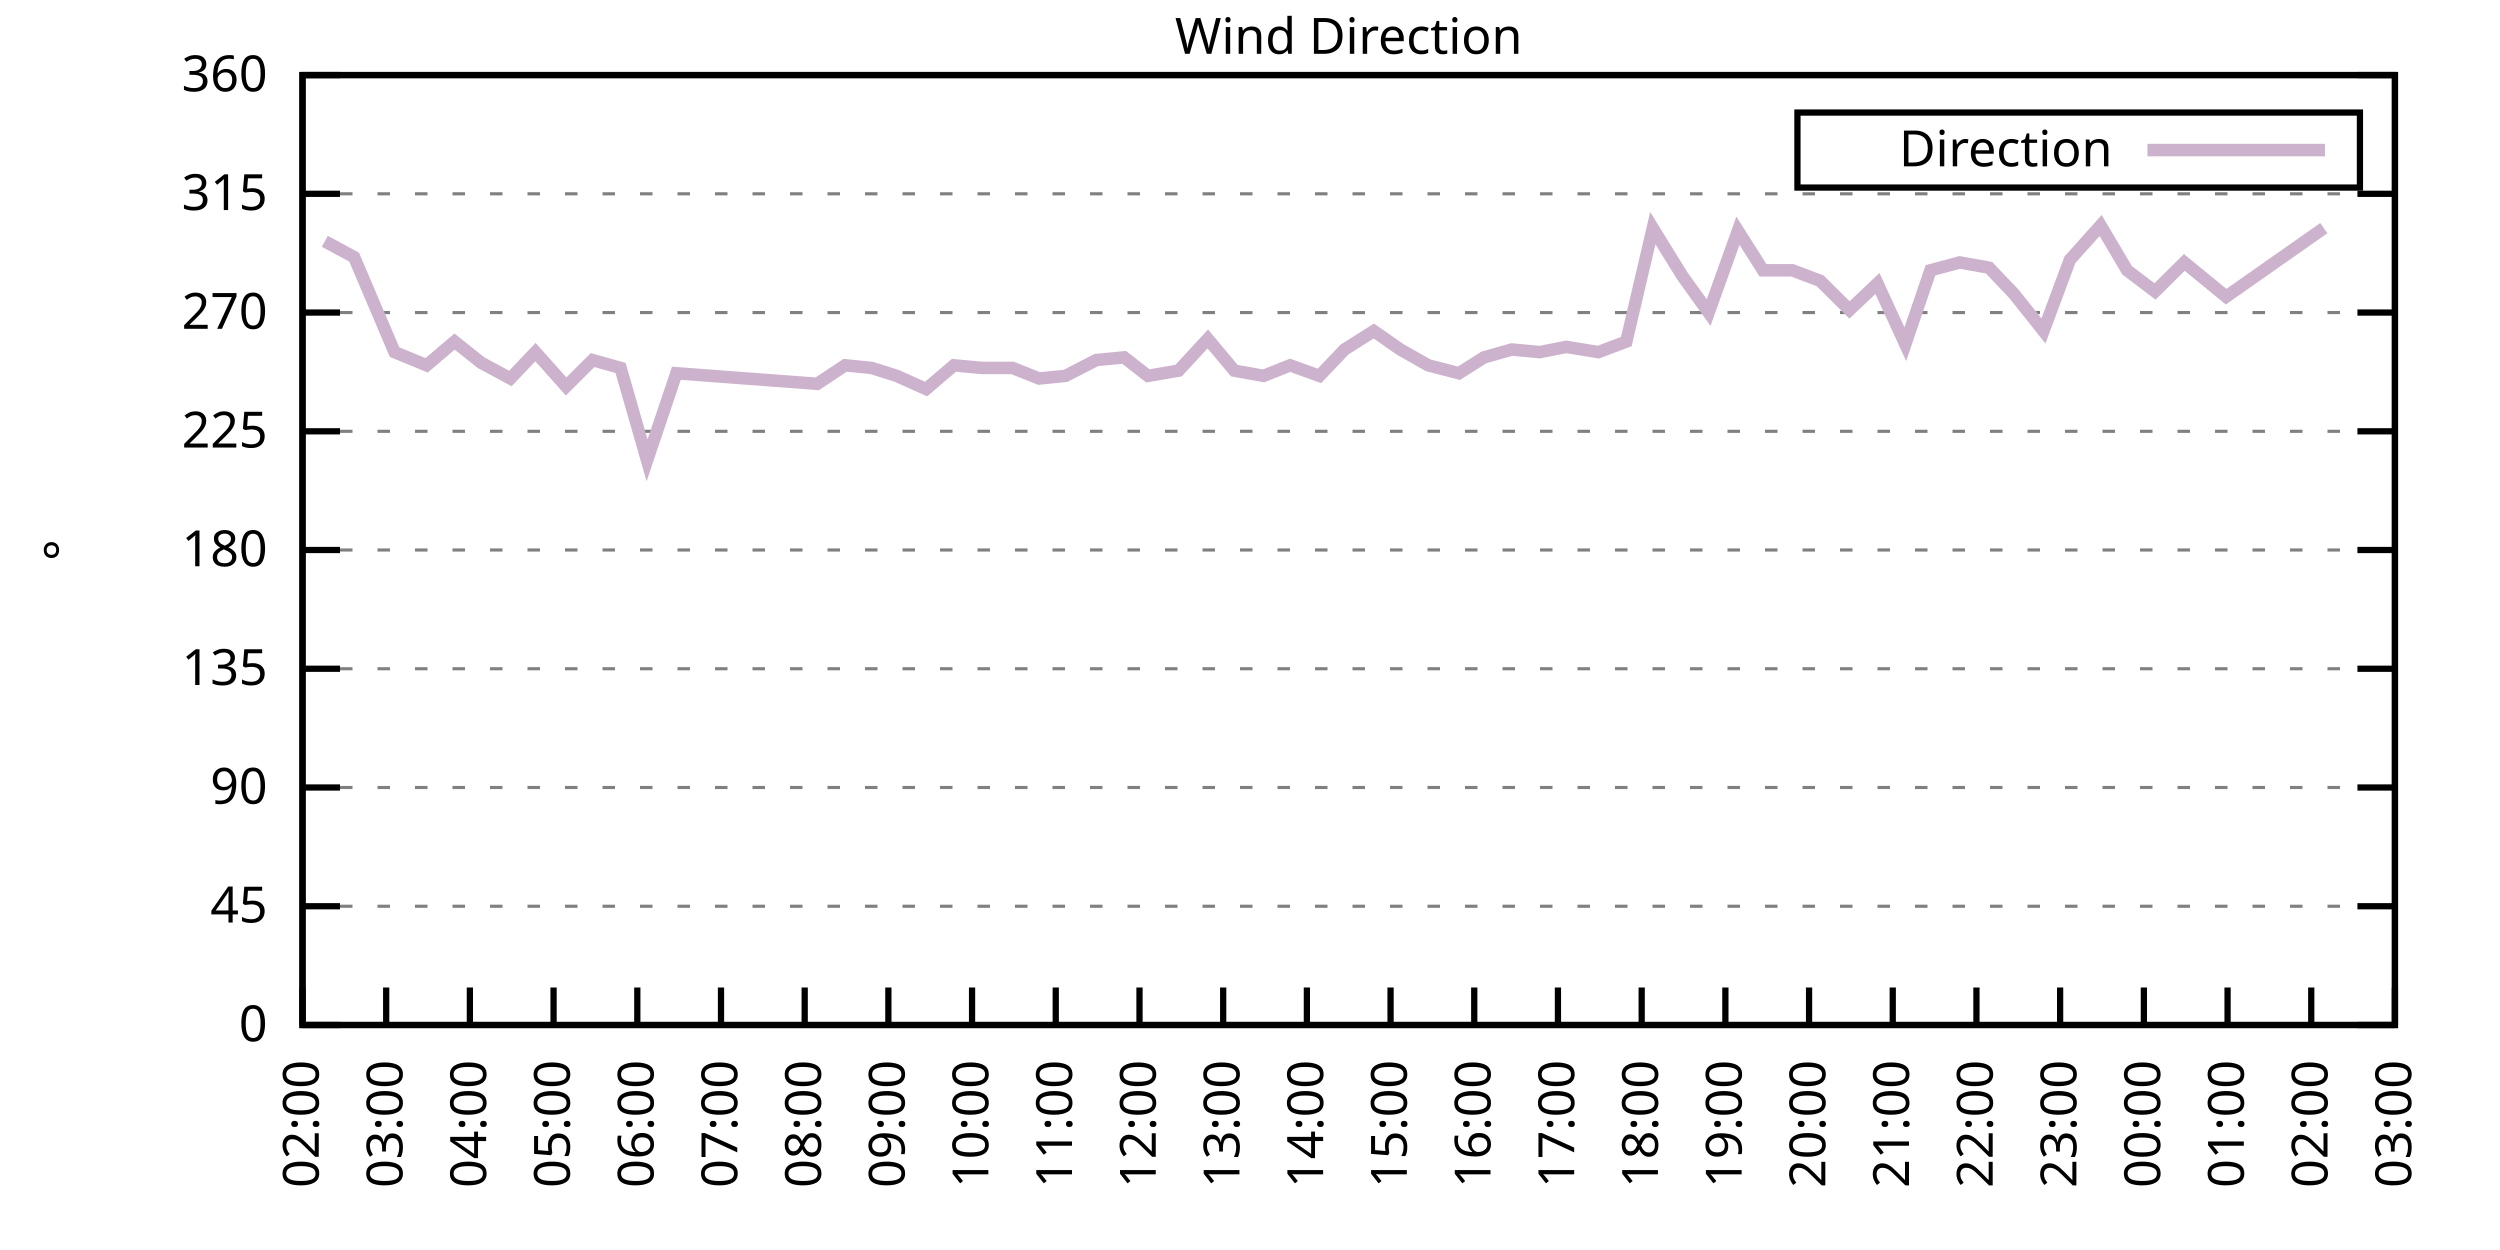
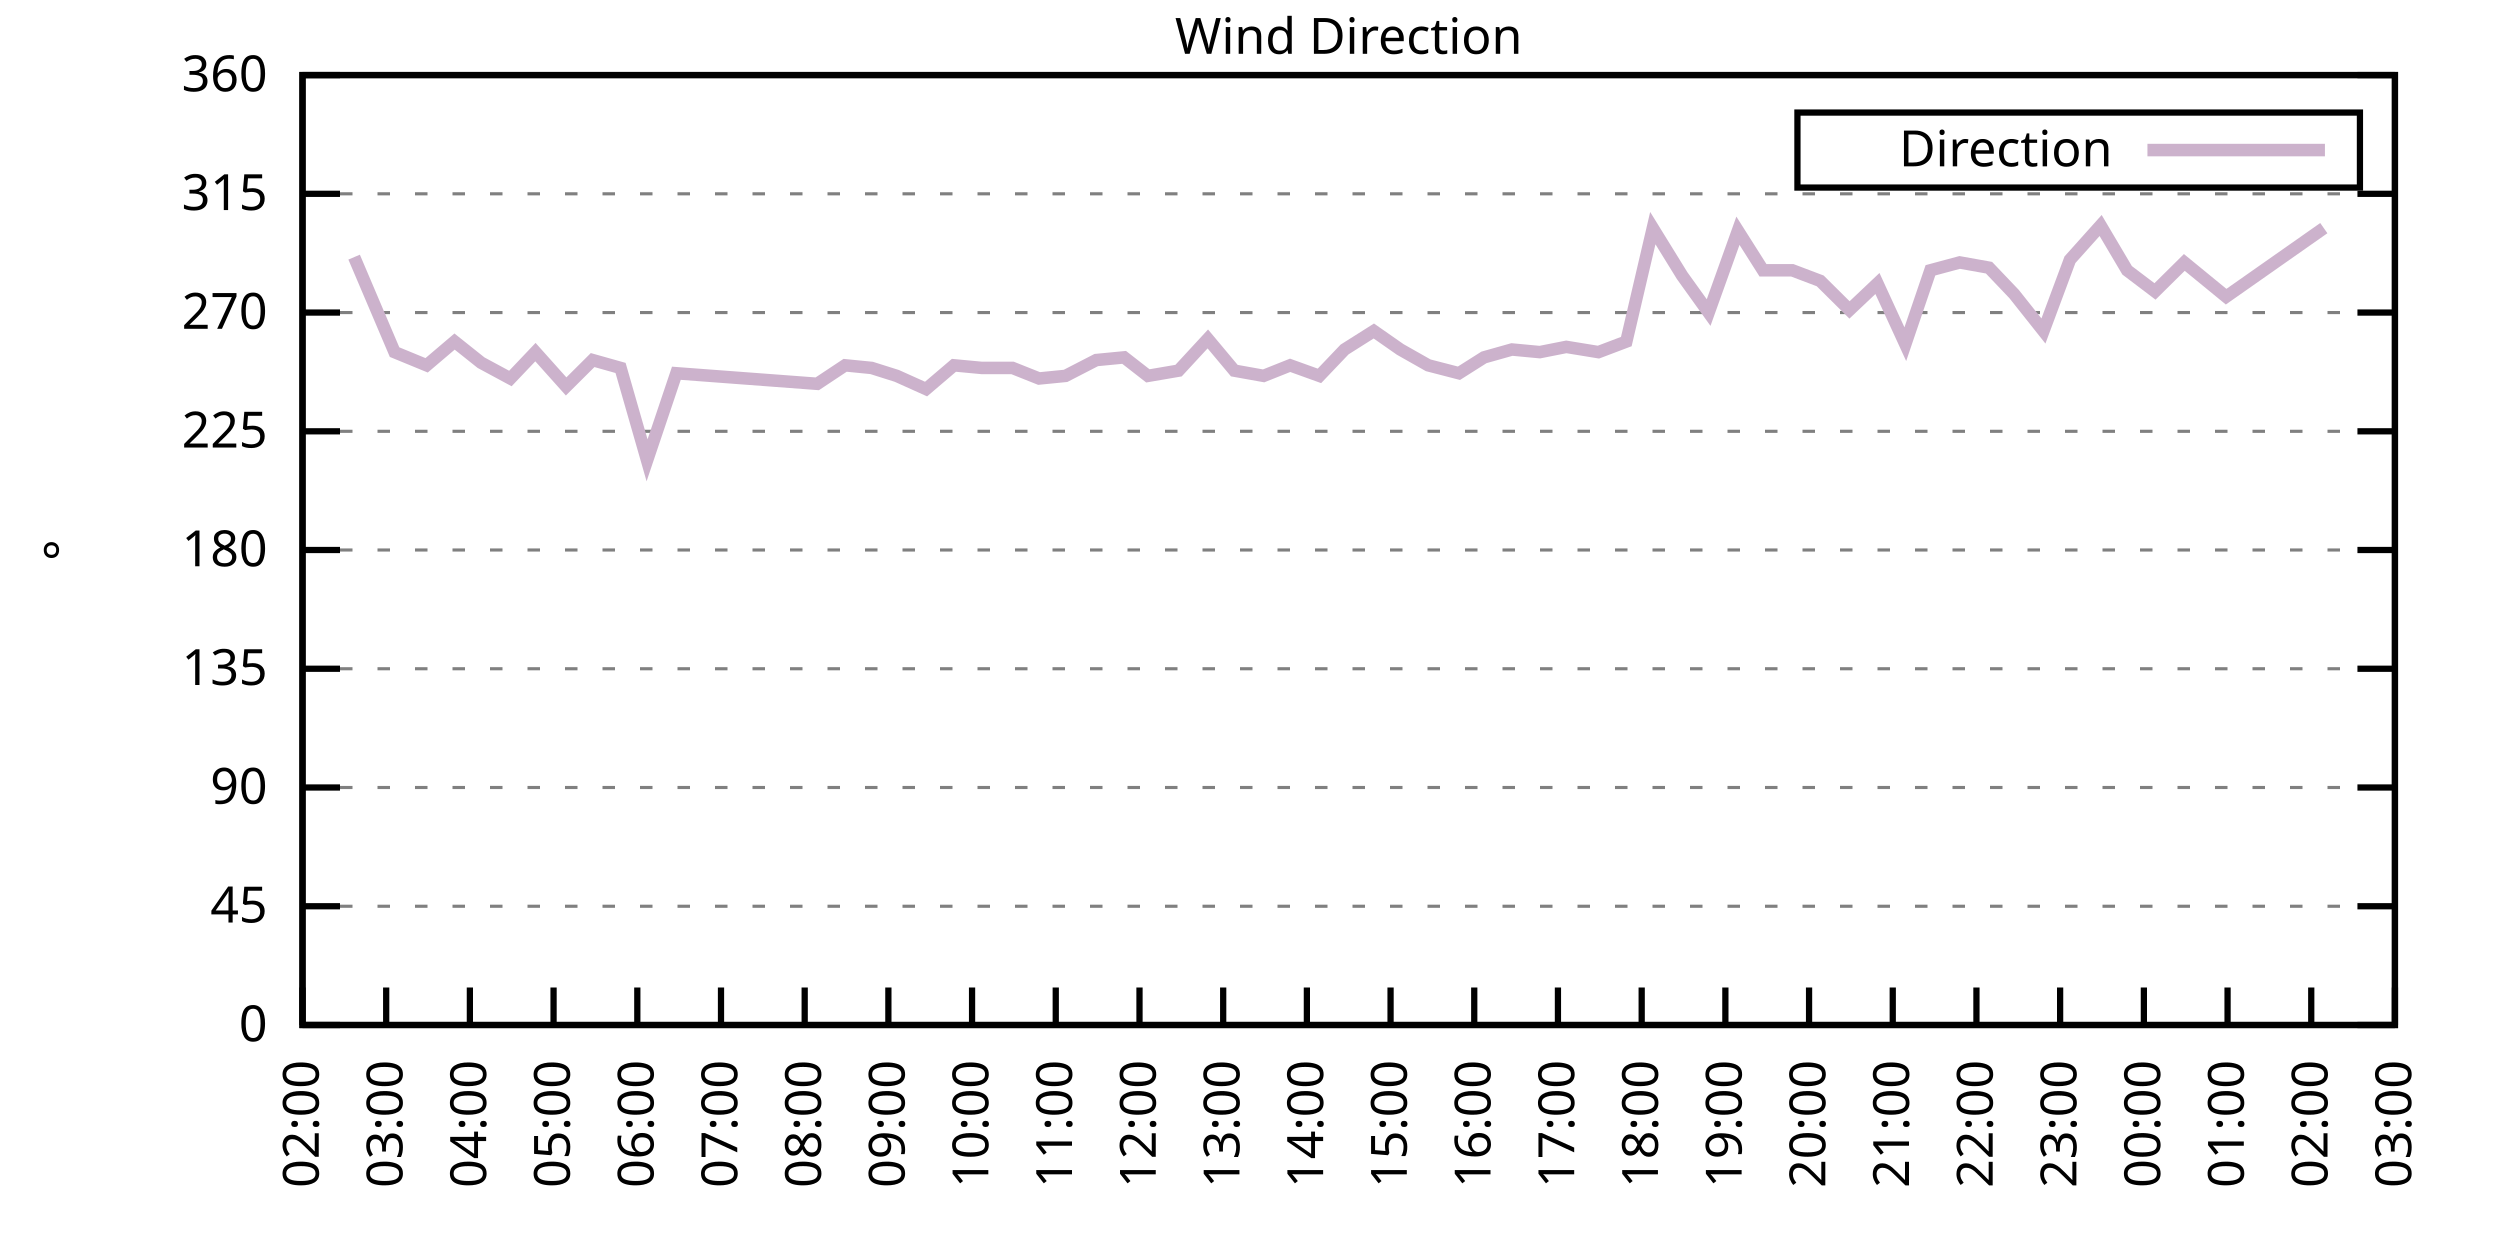
<svg xmlns="http://www.w3.org/2000/svg" xmlns:xlink="http://www.w3.org/1999/xlink" width="400" height="200" viewBox="0 0 400 200">
  <g id="gnuplot_canvas">
    <rect x="0" y="0" width="400" height="200" fill="none" />
    <defs>
      <circle id="gpDot" r="0.5" stroke-width="0.5" stroke="currentColor" />
      <path id="gpPt0" stroke-width="0.333" stroke="currentColor" d="M-1,0 h2 M0,-1 v2" />
      <path id="gpPt1" stroke-width="0.333" stroke="currentColor" d="M-1,-1 L1,1 M1,-1 L-1,1" />
      <path id="gpPt2" stroke-width="0.333" stroke="currentColor" d="M-1,0 L1,0 M0,-1 L0,1 M-1,-1 L1,1 M-1,1 L1,-1" />
      <rect id="gpPt3" stroke-width="0.333" stroke="currentColor" x="-1" y="-1" width="2" height="2" />
      <rect id="gpPt4" stroke-width="0.333" stroke="currentColor" fill="currentColor" x="-1" y="-1" width="2" height="2" />
      <circle id="gpPt5" stroke-width="0.333" stroke="currentColor" cx="0" cy="0" r="1" />
      <use xlink:href="#gpPt5" id="gpPt6" fill="currentColor" stroke="none" />
      <path id="gpPt7" stroke-width="0.333" stroke="currentColor" d="M0,-1.33 L-1.33,0.67 L1.33,0.67 z" />
      <use xlink:href="#gpPt7" id="gpPt8" fill="currentColor" stroke="none" />
      <use xlink:href="#gpPt7" id="gpPt9" stroke="currentColor" transform="rotate(180)" />
      <use xlink:href="#gpPt9" id="gpPt10" fill="currentColor" stroke="none" />
      <use xlink:href="#gpPt3" id="gpPt11" stroke="currentColor" transform="rotate(45)" />
      <use xlink:href="#gpPt11" id="gpPt12" fill="currentColor" stroke="none" />
      <path id="gpPt13" stroke-width="0.333" stroke="currentColor" d="M0,1.330 L1.265,0.411 L0.782,-1.067 L-0.782,-1.076 L-1.265,0.411 z" />
      <use xlink:href="#gpPt13" id="gpPt14" fill="currentColor" stroke="none" />
      <filter id="textbox" filterUnits="objectBoundingBox" x="0" y="0" height="1" width="1">
        <feFlood flood-color="white" flood-opacity="1" result="bgnd" />
        <feComposite in="SourceGraphic" in2="bgnd" operator="atop" />
      </filter>
      <filter id="greybox" filterUnits="objectBoundingBox" x="0" y="0" height="1" width="1">
        <feFlood flood-color="lightgrey" flood-opacity="1" result="grey" />
        <feComposite in="SourceGraphic" in2="grey" operator="atop" />
      </filter>
    </defs>
    <g fill="none" color="white" stroke="currentColor" stroke-width="1.00" stroke-linecap="butt" stroke-linejoin="miter">
</g>
    <g fill="none" color="black" stroke="currentColor" stroke-width="1.00" stroke-linecap="butt" stroke-linejoin="miter">
      <g stroke="none" shape-rendering="crispEdges">
        <polygon fill="rgb(255, 255, 255)" points="48.40,164.00 383.18,164.00 383.18,12.02 48.40,12.02 " />
      </g>
    </g>
    <g fill="none" color="black" stroke="currentColor" stroke-width="1.00" stroke-linecap="butt" stroke-linejoin="miter">
</g>
    <g fill="none" color="black" stroke="black" stroke-width="0.50" stroke-linecap="butt" stroke-linejoin="miter">
</g>
    <g fill="none" color="gray" stroke="currentColor" stroke-width="0.50" stroke-linecap="butt" stroke-linejoin="miter">
      <path stroke="gray" stroke-dasharray="2,4" class="gridline" d="M48.40,164.00 L383.19,164.00  " />
    </g>
    <g fill="none" color="gray" stroke="gray" stroke-width="1.00" stroke-linecap="butt" stroke-linejoin="miter">
</g>
    <g fill="none" color="black" stroke="currentColor" stroke-width="1.00" stroke-linecap="butt" stroke-linejoin="miter">
      <path stroke="black" d="M48.40,164.00 L54.40,164.00 M383.19,164.00 L377.19,164.00  " />
      <g transform="translate(42.80,166.60)" stroke="none" fill="black" font-family="Sans" font-size="8.00" text-anchor="end">
        <text>
          <tspan font-family="Sans"> 0</tspan>
        </text>
      </g>
    </g>
    <g fill="none" color="black" stroke="currentColor" stroke-width="1.00" stroke-linecap="butt" stroke-linejoin="miter">
</g>
    <g fill="none" color="black" stroke="black" stroke-width="0.50" stroke-linecap="butt" stroke-linejoin="miter">
</g>
    <g fill="none" color="gray" stroke="currentColor" stroke-width="0.50" stroke-linecap="butt" stroke-linejoin="miter">
      <path stroke="gray" stroke-dasharray="2,4" class="gridline" d="M48.40,145.00 L383.19,145.00  " />
    </g>
    <g fill="none" color="gray" stroke="gray" stroke-width="1.00" stroke-linecap="butt" stroke-linejoin="miter">
</g>
    <g fill="none" color="black" stroke="currentColor" stroke-width="1.00" stroke-linecap="butt" stroke-linejoin="miter">
      <path stroke="black" d="M48.40,145.00 L54.40,145.00 M383.19,145.00 L377.19,145.00  " />
      <g transform="translate(42.80,147.60)" stroke="none" fill="black" font-family="Sans" font-size="8.00" text-anchor="end">
        <text>
          <tspan font-family="Sans"> 45</tspan>
        </text>
      </g>
    </g>
    <g fill="none" color="black" stroke="currentColor" stroke-width="1.00" stroke-linecap="butt" stroke-linejoin="miter">
</g>
    <g fill="none" color="black" stroke="black" stroke-width="0.50" stroke-linecap="butt" stroke-linejoin="miter">
</g>
    <g fill="none" color="gray" stroke="currentColor" stroke-width="0.50" stroke-linecap="butt" stroke-linejoin="miter">
      <path stroke="gray" stroke-dasharray="2,4" class="gridline" d="M48.40,126.00 L383.19,126.00  " />
    </g>
    <g fill="none" color="gray" stroke="gray" stroke-width="1.00" stroke-linecap="butt" stroke-linejoin="miter">
</g>
    <g fill="none" color="black" stroke="currentColor" stroke-width="1.00" stroke-linecap="butt" stroke-linejoin="miter">
      <path stroke="black" d="M48.40,126.00 L54.40,126.00 M383.19,126.00 L377.19,126.00  " />
      <g transform="translate(42.80,128.60)" stroke="none" fill="black" font-family="Sans" font-size="8.00" text-anchor="end">
        <text>
          <tspan font-family="Sans"> 90</tspan>
        </text>
      </g>
    </g>
    <g fill="none" color="black" stroke="currentColor" stroke-width="1.00" stroke-linecap="butt" stroke-linejoin="miter">
</g>
    <g fill="none" color="black" stroke="black" stroke-width="0.50" stroke-linecap="butt" stroke-linejoin="miter">
</g>
    <g fill="none" color="gray" stroke="currentColor" stroke-width="0.50" stroke-linecap="butt" stroke-linejoin="miter">
      <path stroke="gray" stroke-dasharray="2,4" class="gridline" d="M48.40,107.00 L383.19,107.00  " />
    </g>
    <g fill="none" color="gray" stroke="gray" stroke-width="1.00" stroke-linecap="butt" stroke-linejoin="miter">
</g>
    <g fill="none" color="black" stroke="currentColor" stroke-width="1.00" stroke-linecap="butt" stroke-linejoin="miter">
      <path stroke="black" d="M48.40,107.00 L54.40,107.00 M383.19,107.00 L377.19,107.00  " />
      <g transform="translate(42.80,109.60)" stroke="none" fill="black" font-family="Sans" font-size="8.00" text-anchor="end">
        <text>
          <tspan font-family="Sans"> 135</tspan>
        </text>
      </g>
    </g>
    <g fill="none" color="black" stroke="currentColor" stroke-width="1.00" stroke-linecap="butt" stroke-linejoin="miter">
</g>
    <g fill="none" color="black" stroke="black" stroke-width="0.50" stroke-linecap="butt" stroke-linejoin="miter">
</g>
    <g fill="none" color="gray" stroke="currentColor" stroke-width="0.50" stroke-linecap="butt" stroke-linejoin="miter">
      <path stroke="gray" stroke-dasharray="2,4" class="gridline" d="M48.40,88.00 L383.19,88.00  " />
    </g>
    <g fill="none" color="gray" stroke="gray" stroke-width="1.00" stroke-linecap="butt" stroke-linejoin="miter">
</g>
    <g fill="none" color="black" stroke="currentColor" stroke-width="1.00" stroke-linecap="butt" stroke-linejoin="miter">
      <path stroke="black" d="M48.40,88.00 L54.40,88.00 M383.19,88.00 L377.19,88.00  " />
      <g transform="translate(42.80,90.60)" stroke="none" fill="black" font-family="Sans" font-size="8.00" text-anchor="end">
        <text>
          <tspan font-family="Sans"> 180</tspan>
        </text>
      </g>
    </g>
    <g fill="none" color="black" stroke="currentColor" stroke-width="1.00" stroke-linecap="butt" stroke-linejoin="miter">
</g>
    <g fill="none" color="black" stroke="black" stroke-width="0.50" stroke-linecap="butt" stroke-linejoin="miter">
</g>
    <g fill="none" color="gray" stroke="currentColor" stroke-width="0.50" stroke-linecap="butt" stroke-linejoin="miter">
      <path stroke="gray" stroke-dasharray="2,4" class="gridline" d="M48.40,69.01 L383.19,69.01  " />
    </g>
    <g fill="none" color="gray" stroke="gray" stroke-width="1.00" stroke-linecap="butt" stroke-linejoin="miter">
</g>
    <g fill="none" color="black" stroke="currentColor" stroke-width="1.00" stroke-linecap="butt" stroke-linejoin="miter">
      <path stroke="black" d="M48.40,69.01 L54.40,69.01 M383.19,69.01 L377.19,69.01  " />
      <g transform="translate(42.80,71.61)" stroke="none" fill="black" font-family="Sans" font-size="8.00" text-anchor="end">
        <text>
          <tspan font-family="Sans"> 225</tspan>
        </text>
      </g>
    </g>
    <g fill="none" color="black" stroke="currentColor" stroke-width="1.00" stroke-linecap="butt" stroke-linejoin="miter">
</g>
    <g fill="none" color="black" stroke="black" stroke-width="0.50" stroke-linecap="butt" stroke-linejoin="miter">
</g>
    <g fill="none" color="gray" stroke="currentColor" stroke-width="0.50" stroke-linecap="butt" stroke-linejoin="miter">
      <path stroke="gray" stroke-dasharray="2,4" class="gridline" d="M48.40,50.01 L383.19,50.01  " />
    </g>
    <g fill="none" color="gray" stroke="gray" stroke-width="1.00" stroke-linecap="butt" stroke-linejoin="miter">
</g>
    <g fill="none" color="black" stroke="currentColor" stroke-width="1.00" stroke-linecap="butt" stroke-linejoin="miter">
      <path stroke="black" d="M48.40,50.01 L54.40,50.01 M383.19,50.01 L377.19,50.01  " />
      <g transform="translate(42.80,52.61)" stroke="none" fill="black" font-family="Sans" font-size="8.00" text-anchor="end">
        <text>
          <tspan font-family="Sans"> 270</tspan>
        </text>
      </g>
    </g>
    <g fill="none" color="black" stroke="currentColor" stroke-width="1.00" stroke-linecap="butt" stroke-linejoin="miter">
</g>
    <g fill="none" color="black" stroke="black" stroke-width="0.50" stroke-linecap="butt" stroke-linejoin="miter">
</g>
    <g fill="none" color="gray" stroke="currentColor" stroke-width="0.50" stroke-linecap="butt" stroke-linejoin="miter">
      <path stroke="gray" stroke-dasharray="2,4" class="gridline" d="M48.40,31.01 L383.19,31.01  " />
    </g>
    <g fill="none" color="gray" stroke="gray" stroke-width="1.00" stroke-linecap="butt" stroke-linejoin="miter">
</g>
    <g fill="none" color="black" stroke="currentColor" stroke-width="1.00" stroke-linecap="butt" stroke-linejoin="miter">
      <path stroke="black" d="M48.40,31.01 L54.40,31.01 M383.19,31.01 L377.19,31.01  " />
      <g transform="translate(42.80,33.61)" stroke="none" fill="black" font-family="Sans" font-size="8.00" text-anchor="end">
        <text>
          <tspan font-family="Sans"> 315</tspan>
        </text>
      </g>
    </g>
    <g fill="none" color="black" stroke="currentColor" stroke-width="1.00" stroke-linecap="butt" stroke-linejoin="miter">
</g>
    <g fill="none" color="black" stroke="black" stroke-width="0.50" stroke-linecap="butt" stroke-linejoin="miter">
</g>
    <g fill="none" color="gray" stroke="currentColor" stroke-width="0.50" stroke-linecap="butt" stroke-linejoin="miter">
      <path stroke="gray" stroke-dasharray="2,4" class="gridline" d="M48.40,12.01 L383.19,12.01  " />
    </g>
    <g fill="none" color="gray" stroke="gray" stroke-width="1.00" stroke-linecap="butt" stroke-linejoin="miter">
</g>
    <g fill="none" color="black" stroke="currentColor" stroke-width="1.00" stroke-linecap="butt" stroke-linejoin="miter">
      <path stroke="black" d="M48.40,12.01 L54.40,12.01 M383.19,12.01 L377.19,12.01  " />
      <g transform="translate(42.80,14.61)" stroke="none" fill="black" font-family="Sans" font-size="8.00" text-anchor="end">
        <text>
          <tspan font-family="Sans"> 360</tspan>
        </text>
      </g>
    </g>
    <g fill="none" color="black" stroke="currentColor" stroke-width="1.00" stroke-linecap="butt" stroke-linejoin="miter">
      <path stroke="black" d="M48.40,164.00 L48.40,158.00  " />
      <g transform="translate(51.00,169.60) rotate(270.00)" stroke="none" fill="black" font-family="Sans" font-size="8.00" text-anchor="end">
        <text>
          <tspan font-family="Sans">02:00</tspan>
        </text>
      </g>
    </g>
    <g fill="none" color="black" stroke="currentColor" stroke-width="1.00" stroke-linecap="butt" stroke-linejoin="miter">
      <path stroke="black" d="M61.79,164.00 L61.79,158.00  " />
      <g transform="translate(64.39,169.60) rotate(270.00)" stroke="none" fill="black" font-family="Sans" font-size="8.00" text-anchor="end">
        <text>
          <tspan font-family="Sans">03:00</tspan>
        </text>
      </g>
    </g>
    <g fill="none" color="black" stroke="currentColor" stroke-width="1.00" stroke-linecap="butt" stroke-linejoin="miter">
      <path stroke="black" d="M75.18,164.00 L75.18,158.00  " />
      <g transform="translate(77.78,169.60) rotate(270.00)" stroke="none" fill="black" font-family="Sans" font-size="8.00" text-anchor="end">
        <text>
          <tspan font-family="Sans">04:00</tspan>
        </text>
      </g>
    </g>
    <g fill="none" color="black" stroke="currentColor" stroke-width="1.00" stroke-linecap="butt" stroke-linejoin="miter">
      <path stroke="black" d="M88.57,164.00 L88.57,158.00  " />
      <g transform="translate(91.17,169.60) rotate(270.00)" stroke="none" fill="black" font-family="Sans" font-size="8.00" text-anchor="end">
        <text>
          <tspan font-family="Sans">05:00</tspan>
        </text>
      </g>
    </g>
    <g fill="none" color="black" stroke="currentColor" stroke-width="1.00" stroke-linecap="butt" stroke-linejoin="miter">
      <path stroke="black" d="M101.97,164.00 L101.97,158.00  " />
      <g transform="translate(104.57,169.60) rotate(270.00)" stroke="none" fill="black" font-family="Sans" font-size="8.00" text-anchor="end">
        <text>
          <tspan font-family="Sans">06:00</tspan>
        </text>
      </g>
    </g>
    <g fill="none" color="black" stroke="currentColor" stroke-width="1.00" stroke-linecap="butt" stroke-linejoin="miter">
      <path stroke="black" d="M115.36,164.00 L115.36,158.00  " />
      <g transform="translate(117.96,169.60) rotate(270.00)" stroke="none" fill="black" font-family="Sans" font-size="8.00" text-anchor="end">
        <text>
          <tspan font-family="Sans">07:00</tspan>
        </text>
      </g>
    </g>
    <g fill="none" color="black" stroke="currentColor" stroke-width="1.00" stroke-linecap="butt" stroke-linejoin="miter">
      <path stroke="black" d="M128.75,164.00 L128.75,158.00  " />
      <g transform="translate(131.35,169.60) rotate(270.00)" stroke="none" fill="black" font-family="Sans" font-size="8.00" text-anchor="end">
        <text>
          <tspan font-family="Sans">08:00</tspan>
        </text>
      </g>
    </g>
    <g fill="none" color="black" stroke="currentColor" stroke-width="1.00" stroke-linecap="butt" stroke-linejoin="miter">
      <path stroke="black" d="M142.14,164.00 L142.14,158.00  " />
      <g transform="translate(144.74,169.60) rotate(270.00)" stroke="none" fill="black" font-family="Sans" font-size="8.00" text-anchor="end">
        <text>
          <tspan font-family="Sans">09:00</tspan>
        </text>
      </g>
    </g>
    <g fill="none" color="black" stroke="currentColor" stroke-width="1.00" stroke-linecap="butt" stroke-linejoin="miter">
      <path stroke="black" d="M155.53,164.00 L155.53,158.00  " />
      <g transform="translate(158.13,169.60) rotate(270.00)" stroke="none" fill="black" font-family="Sans" font-size="8.00" text-anchor="end">
        <text>
          <tspan font-family="Sans">10:00</tspan>
        </text>
      </g>
    </g>
    <g fill="none" color="black" stroke="currentColor" stroke-width="1.00" stroke-linecap="butt" stroke-linejoin="miter">
      <path stroke="black" d="M168.92,164.00 L168.92,158.00  " />
      <g transform="translate(171.52,169.60) rotate(270.00)" stroke="none" fill="black" font-family="Sans" font-size="8.00" text-anchor="end">
        <text>
          <tspan font-family="Sans">11:00</tspan>
        </text>
      </g>
    </g>
    <g fill="none" color="black" stroke="currentColor" stroke-width="1.00" stroke-linecap="butt" stroke-linejoin="miter">
      <path stroke="black" d="M182.32,164.00 L182.32,158.00  " />
      <g transform="translate(184.92,169.60) rotate(270.00)" stroke="none" fill="black" font-family="Sans" font-size="8.00" text-anchor="end">
        <text>
          <tspan font-family="Sans">12:00</tspan>
        </text>
      </g>
    </g>
    <g fill="none" color="black" stroke="currentColor" stroke-width="1.00" stroke-linecap="butt" stroke-linejoin="miter">
      <path stroke="black" d="M195.71,164.00 L195.71,158.00  " />
      <g transform="translate(198.31,169.60) rotate(270.00)" stroke="none" fill="black" font-family="Sans" font-size="8.00" text-anchor="end">
        <text>
          <tspan font-family="Sans">13:00</tspan>
        </text>
      </g>
    </g>
    <g fill="none" color="black" stroke="currentColor" stroke-width="1.00" stroke-linecap="butt" stroke-linejoin="miter">
      <path stroke="black" d="M209.10,164.00 L209.10,158.00  " />
      <g transform="translate(211.70,169.60) rotate(270.00)" stroke="none" fill="black" font-family="Sans" font-size="8.00" text-anchor="end">
        <text>
          <tspan font-family="Sans">14:00</tspan>
        </text>
      </g>
    </g>
    <g fill="none" color="black" stroke="currentColor" stroke-width="1.00" stroke-linecap="butt" stroke-linejoin="miter">
      <path stroke="black" d="M222.49,164.00 L222.49,158.00  " />
      <g transform="translate(225.09,169.60) rotate(270.00)" stroke="none" fill="black" font-family="Sans" font-size="8.00" text-anchor="end">
        <text>
          <tspan font-family="Sans">15:00</tspan>
        </text>
      </g>
    </g>
    <g fill="none" color="black" stroke="currentColor" stroke-width="1.00" stroke-linecap="butt" stroke-linejoin="miter">
      <path stroke="black" d="M235.88,164.00 L235.88,158.00  " />
      <g transform="translate(238.48,169.60) rotate(270.00)" stroke="none" fill="black" font-family="Sans" font-size="8.00" text-anchor="end">
        <text>
          <tspan font-family="Sans">16:00</tspan>
        </text>
      </g>
    </g>
    <g fill="none" color="black" stroke="currentColor" stroke-width="1.00" stroke-linecap="butt" stroke-linejoin="miter">
      <path stroke="black" d="M249.27,164.00 L249.27,158.00  " />
      <g transform="translate(251.87,169.60) rotate(270.00)" stroke="none" fill="black" font-family="Sans" font-size="8.00" text-anchor="end">
        <text>
          <tspan font-family="Sans">17:00</tspan>
        </text>
      </g>
    </g>
    <g fill="none" color="black" stroke="currentColor" stroke-width="1.00" stroke-linecap="butt" stroke-linejoin="miter">
      <path stroke="black" d="M262.67,164.00 L262.67,158.00  " />
      <g transform="translate(265.27,169.60) rotate(270.00)" stroke="none" fill="black" font-family="Sans" font-size="8.00" text-anchor="end">
        <text>
          <tspan font-family="Sans">18:00</tspan>
        </text>
      </g>
    </g>
    <g fill="none" color="black" stroke="currentColor" stroke-width="1.00" stroke-linecap="butt" stroke-linejoin="miter">
      <path stroke="black" d="M276.06,164.00 L276.06,158.00  " />
      <g transform="translate(278.66,169.60) rotate(270.00)" stroke="none" fill="black" font-family="Sans" font-size="8.00" text-anchor="end">
        <text>
          <tspan font-family="Sans">19:00</tspan>
        </text>
      </g>
    </g>
    <g fill="none" color="black" stroke="currentColor" stroke-width="1.00" stroke-linecap="butt" stroke-linejoin="miter">
      <path stroke="black" d="M289.45,164.00 L289.45,158.00  " />
      <g transform="translate(292.05,169.60) rotate(270.00)" stroke="none" fill="black" font-family="Sans" font-size="8.00" text-anchor="end">
        <text>
          <tspan font-family="Sans">20:00</tspan>
        </text>
      </g>
    </g>
    <g fill="none" color="black" stroke="currentColor" stroke-width="1.00" stroke-linecap="butt" stroke-linejoin="miter">
      <path stroke="black" d="M302.84,164.00 L302.84,158.00  " />
      <g transform="translate(305.44,169.60) rotate(270.00)" stroke="none" fill="black" font-family="Sans" font-size="8.00" text-anchor="end">
        <text>
          <tspan font-family="Sans">21:00</tspan>
        </text>
      </g>
    </g>
    <g fill="none" color="black" stroke="currentColor" stroke-width="1.00" stroke-linecap="butt" stroke-linejoin="miter">
      <path stroke="black" d="M316.23,164.00 L316.23,158.00  " />
      <g transform="translate(318.83,169.60) rotate(270.00)" stroke="none" fill="black" font-family="Sans" font-size="8.00" text-anchor="end">
        <text>
          <tspan font-family="Sans">22:00</tspan>
        </text>
      </g>
    </g>
    <g fill="none" color="black" stroke="currentColor" stroke-width="1.00" stroke-linecap="butt" stroke-linejoin="miter">
      <path stroke="black" d="M329.62,164.00 L329.62,158.00  " />
      <g transform="translate(332.22,169.60) rotate(270.00)" stroke="none" fill="black" font-family="Sans" font-size="8.00" text-anchor="end">
        <text>
          <tspan font-family="Sans">23:00</tspan>
        </text>
      </g>
    </g>
    <g fill="none" color="black" stroke="currentColor" stroke-width="1.00" stroke-linecap="butt" stroke-linejoin="miter">
      <path stroke="black" d="M343.02,164.00 L343.02,158.00  " />
      <g transform="translate(345.62,169.60) rotate(270.00)" stroke="none" fill="black" font-family="Sans" font-size="8.00" text-anchor="end">
        <text>
          <tspan font-family="Sans">00:00</tspan>
        </text>
      </g>
    </g>
    <g fill="none" color="black" stroke="currentColor" stroke-width="1.00" stroke-linecap="butt" stroke-linejoin="miter">
      <path stroke="black" d="M356.41,164.00 L356.41,158.00  " />
      <g transform="translate(359.01,169.60) rotate(270.00)" stroke="none" fill="black" font-family="Sans" font-size="8.00" text-anchor="end">
        <text>
          <tspan font-family="Sans">01:00</tspan>
        </text>
      </g>
    </g>
    <g fill="none" color="black" stroke="currentColor" stroke-width="1.00" stroke-linecap="butt" stroke-linejoin="miter">
      <path stroke="black" d="M369.80,164.00 L369.80,158.00  " />
      <g transform="translate(372.40,169.60) rotate(270.00)" stroke="none" fill="black" font-family="Sans" font-size="8.00" text-anchor="end">
        <text>
          <tspan font-family="Sans">02:00</tspan>
        </text>
      </g>
    </g>
    <g fill="none" color="black" stroke="currentColor" stroke-width="1.00" stroke-linecap="butt" stroke-linejoin="miter">
      <path stroke="black" d="M383.19,164.00 L383.19,158.00  " />
      <g transform="translate(385.79,169.60) rotate(270.00)" stroke="none" fill="black" font-family="Sans" font-size="8.00" text-anchor="end">
        <text>
          <tspan font-family="Sans">03:00</tspan>
        </text>
      </g>
    </g>
    <g fill="none" color="black" stroke="currentColor" stroke-width="1.00" stroke-linecap="butt" stroke-linejoin="miter">
</g>
    <g fill="none" color="black" stroke="currentColor" stroke-width="1.00" stroke-linecap="butt" stroke-linejoin="miter">
      <path stroke="black" d="M48.40,12.01 L48.40,164.00 L383.19,164.00 L383.19,12.01 L48.40,12.01 Z  " />
    </g>
    <g fill="none" color="black" stroke="currentColor" stroke-width="1.00" stroke-linecap="butt" stroke-linejoin="miter">
</g>
    <g fill="none" color="black" stroke="currentColor" stroke-width="1.00" stroke-linecap="butt" stroke-linejoin="miter">
      <path stroke="black" d="M287.59,30.01 L287.59,18.01 L377.59,18.01 L377.59,30.01 L287.59,30.01 Z  " />
    </g>
    <g id="Wind_direction_plot_1">
      <g fill="none" color="white" stroke="black" stroke-width="2.00" stroke-linecap="butt" stroke-linejoin="miter">
</g>
      <g fill="none" color="black" stroke="currentColor" stroke-width="2.00" stroke-linecap="butt" stroke-linejoin="miter">
        <g transform="translate(337.99,26.61)" stroke="none" fill="black" font-family="Sans" font-size="8.00" text-anchor="end">
          <text>
            <tspan font-family="Sans">Direction</tspan>
          </text>
        </g>
      </g>
      <g fill="none" color="black" stroke="currentColor" stroke-width="2.00" stroke-linecap="butt" stroke-linejoin="miter">
-         <path stroke="rgb(204, 178, 204)" d="M343.59,24.01 L371.99,24.01 M51.97,38.61 L56.66,41.14 L63.13,56.34 L68.26,58.45 L72.73,54.65 L76.97,58.03   L81.66,60.56 L85.67,56.34 L90.58,61.83 L94.82,57.61 L99.29,58.87 L103.53,73.65 L108.22,59.72 L130.76,61.41   L135.22,58.45 L139.46,58.87 L143.48,60.14 L148.17,62.25 L152.63,58.45 L157.10,58.87 L162.01,58.87 L166.25,60.56   L170.49,60.14 L175.40,57.61 L179.86,57.18 L183.66,60.14 L188.57,59.30 L193.25,54.23 L197.49,59.30 L202.18,60.14   L206.42,58.45 L211.11,60.14 L215.13,55.92 L219.81,52.96 L224.05,55.92 L228.52,58.45 L233.43,59.72 L237.44,57.18   L241.91,55.92 L246.37,56.34 L250.61,55.50 L255.75,56.34 L260.21,54.65 L264.45,36.50 L269.14,44.10 L273.38,50.01   L278.07,36.92 L282.08,43.25 L286.77,43.25 L291.23,44.94 L295.92,49.59 L300.39,45.36 L304.85,55.07 L308.87,43.25   L313.55,41.99 L318.24,42.83 L322.26,47.05 L326.95,52.96 L331.19,41.56 L336.10,36.08 L340.34,43.25 L344.80,46.63   L349.49,41.99 L356.18,47.47 L371.81,36.50  " />
+         <path stroke="rgb(204, 178, 204)" d="M343.59,24.01 L371.99,24.01 M56.66,41.14 L63.13,56.34 L68.26,58.45 L72.73,54.65 L76.97,58.03 L81.66,60.56   L85.67,56.34 L90.58,61.83 L94.82,57.61 L99.29,58.87 L103.53,73.65 L108.22,59.72 L130.76,61.41 L135.22,58.45   L139.46,58.87 L143.48,60.14 L148.17,62.25 L152.63,58.45 L157.10,58.87 L162.01,58.87 L166.25,60.56 L170.49,60.14   L175.40,57.61 L179.86,57.18 L183.66,60.14 L188.57,59.30 L193.25,54.23 L197.49,59.30 L202.18,60.14 L206.42,58.45   L211.11,60.14 L215.13,55.92 L219.81,52.96 L224.05,55.92 L228.52,58.45 L233.43,59.72 L237.44,57.18 L241.91,55.92   L246.37,56.34 L250.61,55.50 L255.75,56.34 L260.21,54.65 L264.45,36.50 L269.14,44.10 L273.38,50.01 L278.07,36.92   L282.08,43.25 L286.77,43.25 L291.23,44.94 L295.92,49.59 L300.39,45.36 L304.85,55.07 L308.87,43.25 L313.55,41.99   L318.24,42.83 L322.26,47.05 L326.95,52.96 L331.19,41.56 L336.10,36.08 L340.34,43.25 L344.80,46.63 L349.49,41.99   L356.18,47.47 L371.81,36.50  " />
      </g>
    </g>
    <g fill="none" color="black" stroke="currentColor" stroke-width="2.00" stroke-linecap="butt" stroke-linejoin="miter">
</g>
    <g fill="none" color="black" stroke="black" stroke-width="1.00" stroke-linecap="butt" stroke-linejoin="miter">
</g>
    <g fill="none" color="black" stroke="currentColor" stroke-width="1.00" stroke-linecap="butt" stroke-linejoin="miter">
      <path stroke="black" d="M48.40,12.01 L48.40,164.00 L383.19,164.00 L383.19,12.01 L48.40,12.01 Z  " />
      <g transform="translate(12.80,88.01) rotate(270.00)" stroke="none" fill="black" font-family="Sans" font-size="8.00" text-anchor="middle">
        <text>
          <tspan font-family="Sans">°</tspan>
        </text>
      </g>
    </g>
    <g fill="none" color="black" stroke="currentColor" stroke-width="1.00" stroke-linecap="butt" stroke-linejoin="miter">
</g>
    <g fill="none" color="black" stroke="currentColor" stroke-width="1.00" stroke-linecap="butt" stroke-linejoin="miter">
      <g transform="translate(215.79,8.61)" stroke="none" fill="black" font-family="Sans" font-size="8.00" text-anchor="middle">
        <text>
          <tspan font-family="Sans">Wind Direction</tspan>
        </text>
      </g>
    </g>
    <g fill="none" color="black" stroke="currentColor" stroke-width="1.00" stroke-linecap="butt" stroke-linejoin="miter">
</g>
  </g>
</svg>
